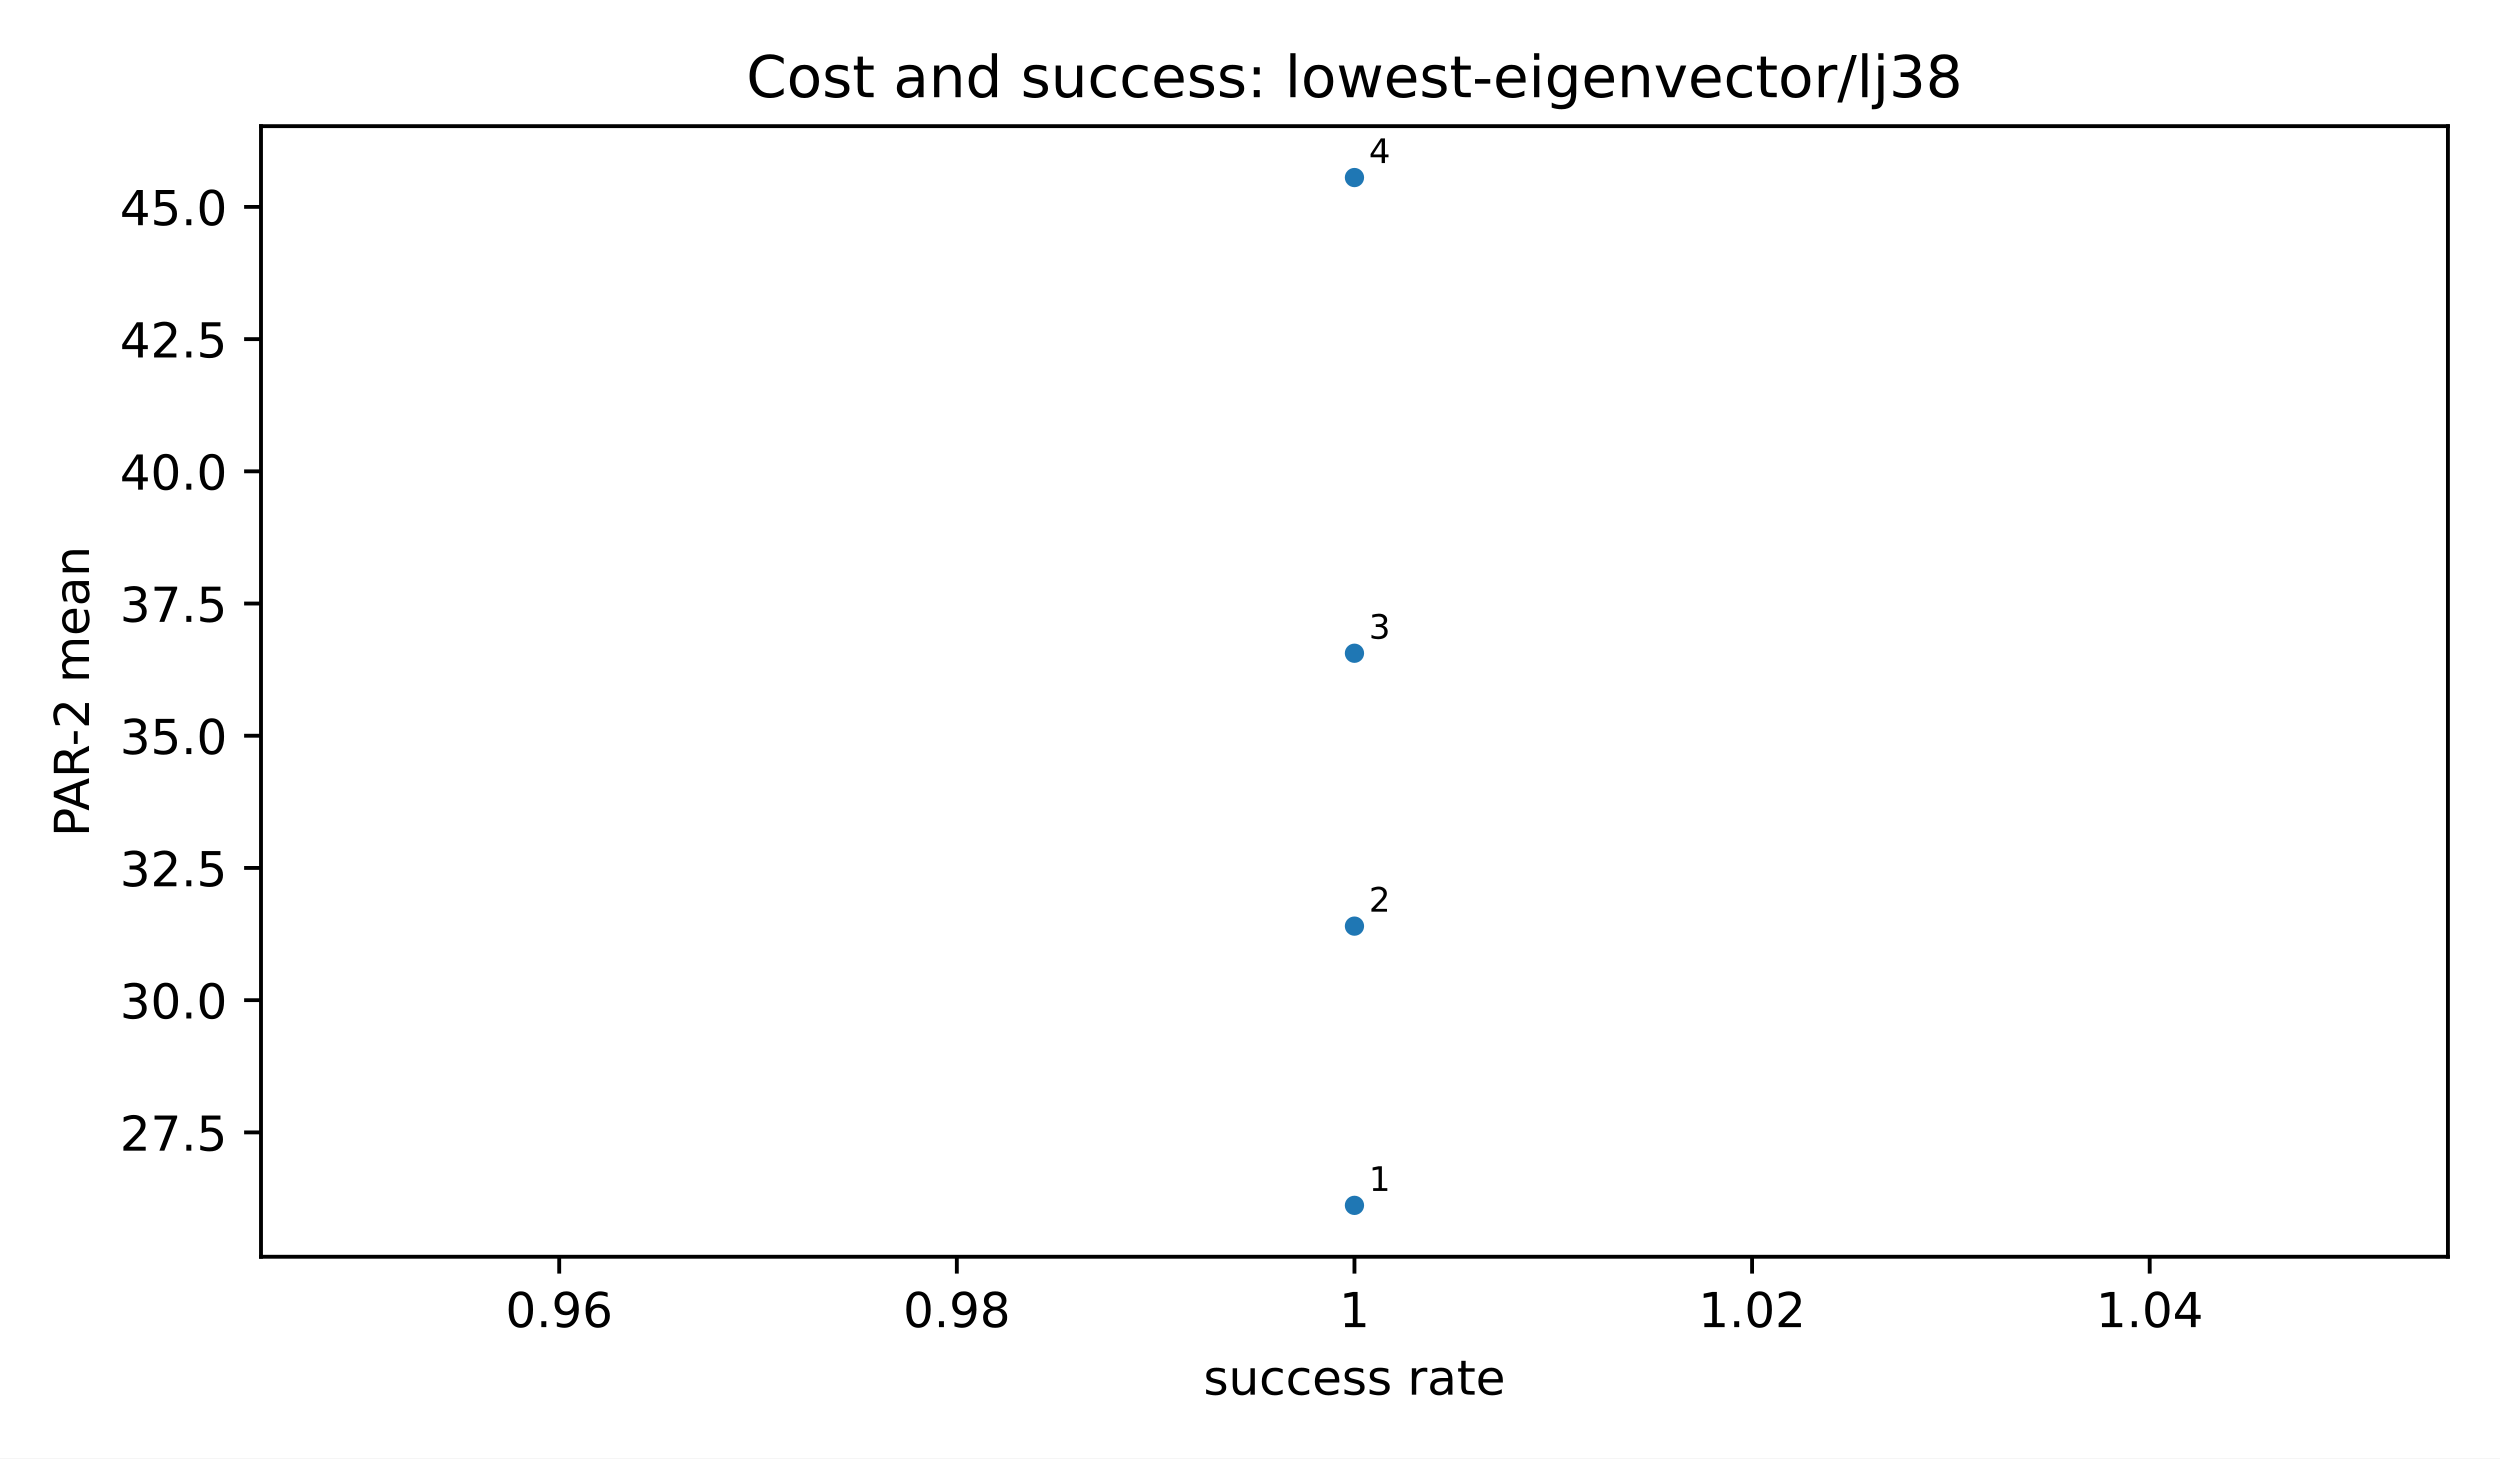
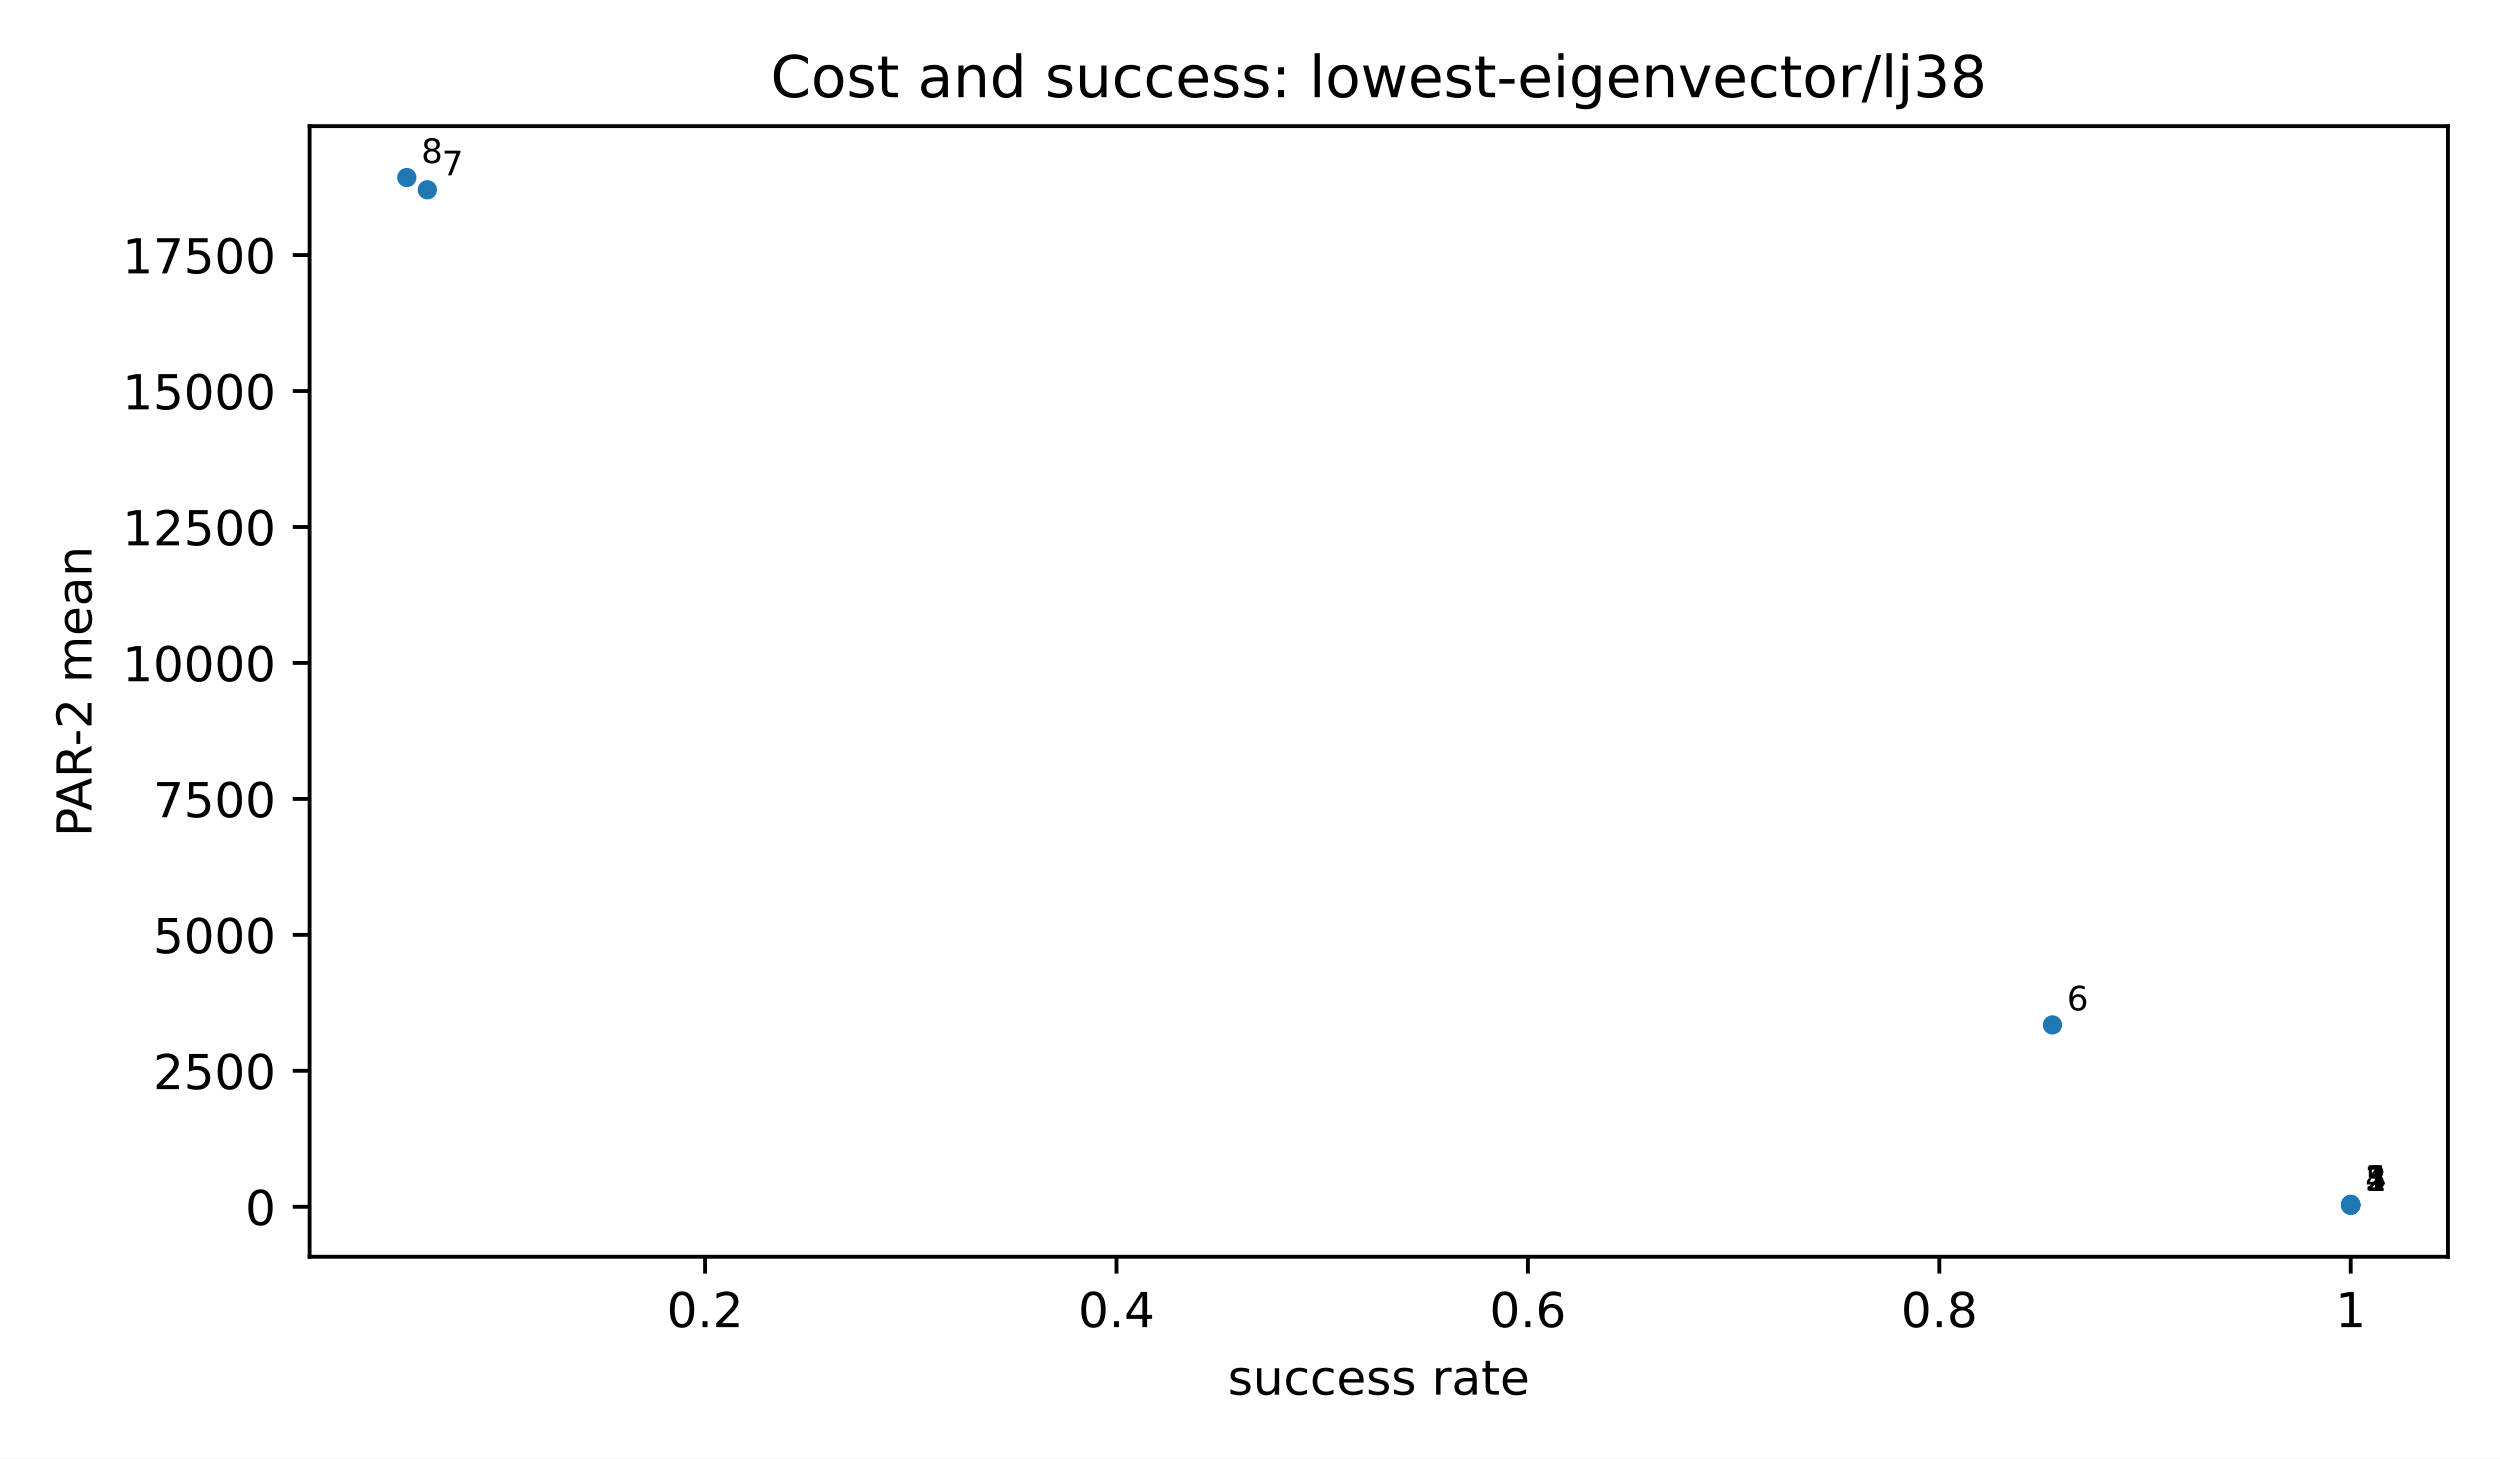
<svg xmlns="http://www.w3.org/2000/svg" xmlns:xlink="http://www.w3.org/1999/xlink" width="518.4pt" height="302.4pt" viewBox="0 0 518.4 302.4" version="1.1">
  <defs>
    <style type="text/css">*{stroke-linejoin: round; stroke-linecap: butt}</style>
  </defs>
  <g id="figure_1">
    <g id="patch_1">
      <path d="M 0 302.4  L 518.4 302.4  L 518.4 0  L 0 0  z " style="fill: #ffffff" />
    </g>
    <g id="axes_1">
      <g id="patch_2">
-         <path d="M 54.12 260.6  L 507.6 260.6  L 507.6 26.16  L 54.12 26.16  z " style="fill: #ffffff" />
+         <path d="M 64.2 260.6  L 507.6 260.6  L 507.6 26.16  L 64.2 26.16  z " style="fill: #ffffff" />
      </g>
      <g id="PathCollection_1">
        <defs>
          <path id="m2d8934182f" d="M 0 2  C 0.53 2 1.039 1.789 1.414 1.414  C 1.789 1.039 2 0.53 2 0  C 2 -0.53 1.789 -1.039 1.414 -1.414  C 1.039 -1.789 0.53 -2 0 -2  C -0.53 -2 -1.039 -1.789 -1.414 -1.414  C -1.789 -1.039 -2 -0.53 -2 0  C -2 0.53 -1.789 1.039 -1.414 1.414  C -1.039 1.789 -0.53 2 0 2  z " />
        </defs>
-         <g clip-path="url(#p71bd0c26ad)">
-           <use xlink:href="#m2d8934182f" x="280.86" y="249.944" style="fill: #1f77b4" />
-           <use xlink:href="#m2d8934182f" x="280.86" y="192.042" style="fill: #1f77b4" />
-           <use xlink:href="#m2d8934182f" x="280.86" y="135.457" style="fill: #1f77b4" />
-           <use xlink:href="#m2d8934182f" x="280.86" y="36.816" style="fill: #1f77b4" />
+         <g clip-path="url(#p3300185fd4)">
+           <use xlink:href="#m2d8934182f" x="487.445" y="249.944" style="fill: #1f77b4" />
+           <use xlink:href="#m2d8934182f" x="487.445" y="249.884" style="fill: #1f77b4" />
+           <use xlink:href="#m2d8934182f" x="487.445" y="249.847" style="fill: #1f77b4" />
+           <use xlink:href="#m2d8934182f" x="487.445" y="249.826" style="fill: #1f77b4" />
+           <use xlink:href="#m2d8934182f" x="487.445" y="249.724" style="fill: #1f77b4" />
+           <use xlink:href="#m2d8934182f" x="425.596" y="212.526" style="fill: #1f77b4" />
+           <use xlink:href="#m2d8934182f" x="88.62" y="39.353" style="fill: #1f77b4" />
+           <use xlink:href="#m2d8934182f" x="84.355" y="36.816" style="fill: #1f77b4" />
        </g>
      </g>
      <g id="matplotlib.axis_1">
        <g id="xtick_1">
          <g id="line2d_1">
            <defs>
              <path id="m8ea4d47d77" d="M 0 0  L 0 3.5  " style="stroke: #000000; stroke-width: 0.8" />
            </defs>
            <g>
-               <use xlink:href="#m8ea4d47d77" x="115.958" y="260.6" style="stroke: #000000; stroke-width: 0.8" />
+               <use xlink:href="#m8ea4d47d77" x="146.204" y="260.6" style="stroke: #000000; stroke-width: 0.8" />
            </g>
          </g>
          <g id="text_1">
-             <text style="font-size: 10px; font-family: 'DejaVu Sans', 'Bitstream Vera Sans', 'Computer Modern Sans Serif', 'Lucida Grande', 'Verdana', 'Geneva', 'Lucid', 'Arial', 'Helvetica', 'Avant Garde', sans-serif; text-anchor: middle" x="115.958" y="275.198" transform="rotate(-0 115.9582 275.1977)">0.96</text>
+             <text style="font-size: 10px; font-family: 'DejaVu Sans', 'Bitstream Vera Sans', 'Computer Modern Sans Serif', 'Lucida Grande', 'Verdana', 'Geneva', 'Lucid', 'Arial', 'Helvetica', 'Avant Garde', sans-serif; text-anchor: middle" x="146.204" y="275.198" transform="rotate(-0 146.2045 275.1977)">0.2</text>
          </g>
        </g>
        <g id="xtick_2">
          <g id="line2d_2">
            <g>
-               <use xlink:href="#m8ea4d47d77" x="198.409" y="260.6" style="stroke: #000000; stroke-width: 0.8" />
+               <use xlink:href="#m8ea4d47d77" x="231.515" y="260.6" style="stroke: #000000; stroke-width: 0.8" />
            </g>
          </g>
          <g id="text_2">
-             <text style="font-size: 10px; font-family: 'DejaVu Sans', 'Bitstream Vera Sans', 'Computer Modern Sans Serif', 'Lucida Grande', 'Verdana', 'Geneva', 'Lucid', 'Arial', 'Helvetica', 'Avant Garde', sans-serif; text-anchor: middle" x="198.409" y="275.198" transform="rotate(-0 198.4091 275.1977)">0.98</text>
+             <text style="font-size: 10px; font-family: 'DejaVu Sans', 'Bitstream Vera Sans', 'Computer Modern Sans Serif', 'Lucida Grande', 'Verdana', 'Geneva', 'Lucid', 'Arial', 'Helvetica', 'Avant Garde', sans-serif; text-anchor: middle" x="231.515" y="275.198" transform="rotate(-0 231.5147 275.1977)">0.4</text>
          </g>
        </g>
        <g id="xtick_3">
          <g id="line2d_3">
            <g>
-               <use xlink:href="#m8ea4d47d77" x="280.86" y="260.6" style="stroke: #000000; stroke-width: 0.8" />
+               <use xlink:href="#m8ea4d47d77" x="316.825" y="260.6" style="stroke: #000000; stroke-width: 0.8" />
            </g>
          </g>
          <g id="text_3">
-             <text style="font-size: 10px; font-family: 'DejaVu Sans', 'Bitstream Vera Sans', 'Computer Modern Sans Serif', 'Lucida Grande', 'Verdana', 'Geneva', 'Lucid', 'Arial', 'Helvetica', 'Avant Garde', sans-serif; text-anchor: middle" x="280.86" y="275.198" transform="rotate(-0 280.86 275.1977)">1</text>
+             <text style="font-size: 10px; font-family: 'DejaVu Sans', 'Bitstream Vera Sans', 'Computer Modern Sans Serif', 'Lucida Grande', 'Verdana', 'Geneva', 'Lucid', 'Arial', 'Helvetica', 'Avant Garde', sans-serif; text-anchor: middle" x="316.825" y="275.198" transform="rotate(-0 316.825 275.1977)">0.6</text>
          </g>
        </g>
        <g id="xtick_4">
          <g id="line2d_4">
            <g>
-               <use xlink:href="#m8ea4d47d77" x="363.311" y="260.6" style="stroke: #000000; stroke-width: 0.8" />
+               <use xlink:href="#m8ea4d47d77" x="402.135" y="260.6" style="stroke: #000000; stroke-width: 0.8" />
            </g>
          </g>
          <g id="text_4">
-             <text style="font-size: 10px; font-family: 'DejaVu Sans', 'Bitstream Vera Sans', 'Computer Modern Sans Serif', 'Lucida Grande', 'Verdana', 'Geneva', 'Lucid', 'Arial', 'Helvetica', 'Avant Garde', sans-serif; text-anchor: middle" x="363.311" y="275.198" transform="rotate(-0 363.3109 275.1977)">1.02</text>
+             <text style="font-size: 10px; font-family: 'DejaVu Sans', 'Bitstream Vera Sans', 'Computer Modern Sans Serif', 'Lucida Grande', 'Verdana', 'Geneva', 'Lucid', 'Arial', 'Helvetica', 'Avant Garde', sans-serif; text-anchor: middle" x="402.135" y="275.198" transform="rotate(-0 402.1352 275.1977)">0.8</text>
          </g>
        </g>
        <g id="xtick_5">
          <g id="line2d_5">
            <g>
-               <use xlink:href="#m8ea4d47d77" x="445.762" y="260.6" style="stroke: #000000; stroke-width: 0.8" />
+               <use xlink:href="#m8ea4d47d77" x="487.445" y="260.6" style="stroke: #000000; stroke-width: 0.8" />
            </g>
          </g>
          <g id="text_5">
-             <text style="font-size: 10px; font-family: 'DejaVu Sans', 'Bitstream Vera Sans', 'Computer Modern Sans Serif', 'Lucida Grande', 'Verdana', 'Geneva', 'Lucid', 'Arial', 'Helvetica', 'Avant Garde', sans-serif; text-anchor: middle" x="445.762" y="275.198" transform="rotate(-0 445.7618 275.1977)">1.04</text>
+             <text style="font-size: 10px; font-family: 'DejaVu Sans', 'Bitstream Vera Sans', 'Computer Modern Sans Serif', 'Lucida Grande', 'Verdana', 'Geneva', 'Lucid', 'Arial', 'Helvetica', 'Avant Garde', sans-serif; text-anchor: middle" x="487.445" y="275.198" transform="rotate(-0 487.4455 275.1977)">1</text>
          </g>
        </g>
        <g id="text_6">
-           <text style="font-size: 10px; font-family: 'DejaVu Sans', 'Bitstream Vera Sans', 'Computer Modern Sans Serif', 'Lucida Grande', 'Verdana', 'Geneva', 'Lucid', 'Arial', 'Helvetica', 'Avant Garde', sans-serif; text-anchor: middle" x="280.86" y="289.198" transform="rotate(-0 280.86 289.1977)">success rate</text>
+           <text style="font-size: 10px; font-family: 'DejaVu Sans', 'Bitstream Vera Sans', 'Computer Modern Sans Serif', 'Lucida Grande', 'Verdana', 'Geneva', 'Lucid', 'Arial', 'Helvetica', 'Avant Garde', sans-serif; text-anchor: middle" x="285.9" y="289.198" transform="rotate(-0 285.9 289.1977)">success rate</text>
        </g>
      </g>
      <g id="matplotlib.axis_2">
        <g id="ytick_1">
          <g id="line2d_6">
            <defs>
              <path id="md659df78fa" d="M 0 0  L -3.5 0  " style="stroke: #000000; stroke-width: 0.8" />
            </defs>
            <g>
-               <use xlink:href="#md659df78fa" x="54.12" y="234.81" style="stroke: #000000; stroke-width: 0.8" />
+               <use xlink:href="#md659df78fa" x="64.2" y="250.238" style="stroke: #000000; stroke-width: 0.8" />
            </g>
          </g>
          <g id="text_7">
-             <text style="font-size: 10px; font-family: 'DejaVu Sans', 'Bitstream Vera Sans', 'Computer Modern Sans Serif', 'Lucida Grande', 'Verdana', 'Geneva', 'Lucid', 'Arial', 'Helvetica', 'Avant Garde', sans-serif; text-anchor: end" x="47.12" y="238.609" transform="rotate(-0 47.12 238.6092)">27.5</text>
+             <text style="font-size: 10px; font-family: 'DejaVu Sans', 'Bitstream Vera Sans', 'Computer Modern Sans Serif', 'Lucida Grande', 'Verdana', 'Geneva', 'Lucid', 'Arial', 'Helvetica', 'Avant Garde', sans-serif; text-anchor: end" x="57.2" y="254.037" transform="rotate(-0 57.2 254.037)">0</text>
          </g>
        </g>
        <g id="ytick_2">
          <g id="line2d_7">
            <g>
-               <use xlink:href="#md659df78fa" x="54.12" y="207.395" style="stroke: #000000; stroke-width: 0.8" />
+               <use xlink:href="#md659df78fa" x="64.2" y="222.046" style="stroke: #000000; stroke-width: 0.8" />
            </g>
          </g>
          <g id="text_8">
-             <text style="font-size: 10px; font-family: 'DejaVu Sans', 'Bitstream Vera Sans', 'Computer Modern Sans Serif', 'Lucida Grande', 'Verdana', 'Geneva', 'Lucid', 'Arial', 'Helvetica', 'Avant Garde', sans-serif; text-anchor: end" x="47.12" y="211.194" transform="rotate(-0 47.12 211.1938)">30.0</text>
+             <text style="font-size: 10px; font-family: 'DejaVu Sans', 'Bitstream Vera Sans', 'Computer Modern Sans Serif', 'Lucida Grande', 'Verdana', 'Geneva', 'Lucid', 'Arial', 'Helvetica', 'Avant Garde', sans-serif; text-anchor: end" x="57.2" y="225.845" transform="rotate(-0 57.2 225.8448)">2500</text>
          </g>
        </g>
        <g id="ytick_3">
          <g id="line2d_8">
            <g>
-               <use xlink:href="#md659df78fa" x="54.12" y="179.98" style="stroke: #000000; stroke-width: 0.8" />
+               <use xlink:href="#md659df78fa" x="64.2" y="193.854" style="stroke: #000000; stroke-width: 0.8" />
            </g>
          </g>
          <g id="text_9">
-             <text style="font-size: 10px; font-family: 'DejaVu Sans', 'Bitstream Vera Sans', 'Computer Modern Sans Serif', 'Lucida Grande', 'Verdana', 'Geneva', 'Lucid', 'Arial', 'Helvetica', 'Avant Garde', sans-serif; text-anchor: end" x="47.12" y="183.778" transform="rotate(-0 47.12 183.7784)">32.5</text>
+             <text style="font-size: 10px; font-family: 'DejaVu Sans', 'Bitstream Vera Sans', 'Computer Modern Sans Serif', 'Lucida Grande', 'Verdana', 'Geneva', 'Lucid', 'Arial', 'Helvetica', 'Avant Garde', sans-serif; text-anchor: end" x="57.2" y="197.653" transform="rotate(-0 57.2 197.6525)">5000</text>
          </g>
        </g>
        <g id="ytick_4">
          <g id="line2d_9">
            <g>
-               <use xlink:href="#md659df78fa" x="54.12" y="152.564" style="stroke: #000000; stroke-width: 0.8" />
+               <use xlink:href="#md659df78fa" x="64.2" y="165.661" style="stroke: #000000; stroke-width: 0.8" />
            </g>
          </g>
          <g id="text_10">
-             <text style="font-size: 10px; font-family: 'DejaVu Sans', 'Bitstream Vera Sans', 'Computer Modern Sans Serif', 'Lucida Grande', 'Verdana', 'Geneva', 'Lucid', 'Arial', 'Helvetica', 'Avant Garde', sans-serif; text-anchor: end" x="47.12" y="156.363" transform="rotate(-0 47.12 156.363)">35.0</text>
+             <text style="font-size: 10px; font-family: 'DejaVu Sans', 'Bitstream Vera Sans', 'Computer Modern Sans Serif', 'Lucida Grande', 'Verdana', 'Geneva', 'Lucid', 'Arial', 'Helvetica', 'Avant Garde', sans-serif; text-anchor: end" x="57.2" y="169.46" transform="rotate(-0 57.2 169.4603)">7500</text>
          </g>
        </g>
        <g id="ytick_5">
          <g id="line2d_10">
            <g>
-               <use xlink:href="#md659df78fa" x="54.12" y="125.149" style="stroke: #000000; stroke-width: 0.8" />
+               <use xlink:href="#md659df78fa" x="64.2" y="137.469" style="stroke: #000000; stroke-width: 0.8" />
            </g>
          </g>
          <g id="text_11">
-             <text style="font-size: 10px; font-family: 'DejaVu Sans', 'Bitstream Vera Sans', 'Computer Modern Sans Serif', 'Lucida Grande', 'Verdana', 'Geneva', 'Lucid', 'Arial', 'Helvetica', 'Avant Garde', sans-serif; text-anchor: end" x="47.12" y="128.948" transform="rotate(-0 47.12 128.9476)">37.5</text>
+             <text style="font-size: 10px; font-family: 'DejaVu Sans', 'Bitstream Vera Sans', 'Computer Modern Sans Serif', 'Lucida Grande', 'Verdana', 'Geneva', 'Lucid', 'Arial', 'Helvetica', 'Avant Garde', sans-serif; text-anchor: end" x="57.2" y="141.268" transform="rotate(-0 57.2 141.268)">10000</text>
          </g>
        </g>
        <g id="ytick_6">
          <g id="line2d_11">
            <g>
-               <use xlink:href="#md659df78fa" x="54.12" y="97.733" style="stroke: #000000; stroke-width: 0.8" />
+               <use xlink:href="#md659df78fa" x="64.2" y="109.277" style="stroke: #000000; stroke-width: 0.8" />
            </g>
          </g>
          <g id="text_12">
-             <text style="font-size: 10px; font-family: 'DejaVu Sans', 'Bitstream Vera Sans', 'Computer Modern Sans Serif', 'Lucida Grande', 'Verdana', 'Geneva', 'Lucid', 'Arial', 'Helvetica', 'Avant Garde', sans-serif; text-anchor: end" x="47.12" y="101.532" transform="rotate(-0 47.12 101.5322)">40.0</text>
+             <text style="font-size: 10px; font-family: 'DejaVu Sans', 'Bitstream Vera Sans', 'Computer Modern Sans Serif', 'Lucida Grande', 'Verdana', 'Geneva', 'Lucid', 'Arial', 'Helvetica', 'Avant Garde', sans-serif; text-anchor: end" x="57.2" y="113.076" transform="rotate(-0 57.2 113.0758)">12500</text>
          </g>
        </g>
        <g id="ytick_7">
          <g id="line2d_12">
            <g>
-               <use xlink:href="#md659df78fa" x="54.12" y="70.318" style="stroke: #000000; stroke-width: 0.8" />
+               <use xlink:href="#md659df78fa" x="64.2" y="81.085" style="stroke: #000000; stroke-width: 0.8" />
            </g>
          </g>
          <g id="text_13">
-             <text style="font-size: 10px; font-family: 'DejaVu Sans', 'Bitstream Vera Sans', 'Computer Modern Sans Serif', 'Lucida Grande', 'Verdana', 'Geneva', 'Lucid', 'Arial', 'Helvetica', 'Avant Garde', sans-serif; text-anchor: end" x="47.12" y="74.117" transform="rotate(-0 47.12 74.1168)">42.5</text>
+             <text style="font-size: 10px; font-family: 'DejaVu Sans', 'Bitstream Vera Sans', 'Computer Modern Sans Serif', 'Lucida Grande', 'Verdana', 'Geneva', 'Lucid', 'Arial', 'Helvetica', 'Avant Garde', sans-serif; text-anchor: end" x="57.2" y="84.884" transform="rotate(-0 57.2 84.88351)">15000</text>
          </g>
        </g>
        <g id="ytick_8">
          <g id="line2d_13">
            <g>
-               <use xlink:href="#md659df78fa" x="54.12" y="42.903" style="stroke: #000000; stroke-width: 0.8" />
+               <use xlink:href="#md659df78fa" x="64.2" y="52.892" style="stroke: #000000; stroke-width: 0.8" />
            </g>
          </g>
          <g id="text_14">
-             <text style="font-size: 10px; font-family: 'DejaVu Sans', 'Bitstream Vera Sans', 'Computer Modern Sans Serif', 'Lucida Grande', 'Verdana', 'Geneva', 'Lucid', 'Arial', 'Helvetica', 'Avant Garde', sans-serif; text-anchor: end" x="47.12" y="46.701" transform="rotate(-0 47.12 46.70141)">45.0</text>
+             <text style="font-size: 10px; font-family: 'DejaVu Sans', 'Bitstream Vera Sans', 'Computer Modern Sans Serif', 'Lucida Grande', 'Verdana', 'Geneva', 'Lucid', 'Arial', 'Helvetica', 'Avant Garde', sans-serif; text-anchor: end" x="57.2" y="56.691" transform="rotate(-0 57.2 56.69126)">17500</text>
          </g>
        </g>
        <g id="text_15">
-           <text style="font-size: 10px; font-family: 'DejaVu Sans', 'Bitstream Vera Sans', 'Computer Modern Sans Serif', 'Lucida Grande', 'Verdana', 'Geneva', 'Lucid', 'Arial', 'Helvetica', 'Avant Garde', sans-serif; text-anchor: middle" x="18.452" y="143.38" transform="rotate(-90 18.45203 143.38)">PAR-2 mean</text>
+           <text style="font-size: 10px; font-family: 'DejaVu Sans', 'Bitstream Vera Sans', 'Computer Modern Sans Serif', 'Lucida Grande', 'Verdana', 'Geneva', 'Lucid', 'Arial', 'Helvetica', 'Avant Garde', sans-serif; text-anchor: middle" x="18.985" y="143.38" transform="rotate(-90 18.98516 143.38)">PAR-2 mean</text>
        </g>
      </g>
      <g id="patch_3">
-         <path d="M 54.12 260.6  L 54.12 26.16  " style="fill: none; stroke: #000000; stroke-width: 0.8; stroke-linejoin: miter; stroke-linecap: square" />
+         <path d="M 64.2 260.6  L 64.2 26.16  " style="fill: none; stroke: #000000; stroke-width: 0.8; stroke-linejoin: miter; stroke-linecap: square" />
      </g>
      <g id="patch_4">
        <path d="M 507.6 260.6  L 507.6 26.16  " style="fill: none; stroke: #000000; stroke-width: 0.8; stroke-linejoin: miter; stroke-linecap: square" />
      </g>
      <g id="patch_5">
-         <path d="M 54.12 260.6  L 507.6 260.6  " style="fill: none; stroke: #000000; stroke-width: 0.8; stroke-linejoin: miter; stroke-linecap: square" />
+         <path d="M 64.2 260.6  L 507.6 260.6  " style="fill: none; stroke: #000000; stroke-width: 0.8; stroke-linejoin: miter; stroke-linecap: square" />
      </g>
      <g id="patch_6">
-         <path d="M 54.12 26.16  L 507.6 26.16  " style="fill: none; stroke: #000000; stroke-width: 0.8; stroke-linejoin: miter; stroke-linecap: square" />
+         <path d="M 64.2 26.16  L 507.6 26.16  " style="fill: none; stroke: #000000; stroke-width: 0.8; stroke-linejoin: miter; stroke-linecap: square" />
      </g>
      <g id="text_16">
-         <text style="font-size: 7px; font-family: 'DejaVu Sans', 'Bitstream Vera Sans', 'Computer Modern Sans Serif', 'Lucida Grande', 'Verdana', 'Geneva', 'Lucid', 'Arial', 'Helvetica', 'Avant Garde', sans-serif; text-anchor: start" x="283.86" y="246.944" transform="rotate(-0 283.86 246.9436)">1</text>
+         <text style="font-size: 7px; font-family: 'DejaVu Sans', 'Bitstream Vera Sans', 'Computer Modern Sans Serif', 'Lucida Grande', 'Verdana', 'Geneva', 'Lucid', 'Arial', 'Helvetica', 'Avant Garde', sans-serif; text-anchor: start" x="490.445" y="246.944" transform="rotate(-0 490.4455 246.9436)">1</text>
      </g>
      <g id="text_17">
-         <text style="font-size: 7px; font-family: 'DejaVu Sans', 'Bitstream Vera Sans', 'Computer Modern Sans Serif', 'Lucida Grande', 'Verdana', 'Geneva', 'Lucid', 'Arial', 'Helvetica', 'Avant Garde', sans-serif; text-anchor: start" x="283.86" y="189.042" transform="rotate(-0 283.86 189.0423)">2</text>
+         <text style="font-size: 7px; font-family: 'DejaVu Sans', 'Bitstream Vera Sans', 'Computer Modern Sans Serif', 'Lucida Grande', 'Verdana', 'Geneva', 'Lucid', 'Arial', 'Helvetica', 'Avant Garde', sans-serif; text-anchor: start" x="490.445" y="246.884" transform="rotate(-0 490.4455 246.8841)">2</text>
      </g>
      <g id="text_18">
-         <text style="font-size: 7px; font-family: 'DejaVu Sans', 'Bitstream Vera Sans', 'Computer Modern Sans Serif', 'Lucida Grande', 'Verdana', 'Geneva', 'Lucid', 'Arial', 'Helvetica', 'Avant Garde', sans-serif; text-anchor: start" x="283.86" y="132.457" transform="rotate(-0 283.86 132.457)">3</text>
+         <text style="font-size: 7px; font-family: 'DejaVu Sans', 'Bitstream Vera Sans', 'Computer Modern Sans Serif', 'Lucida Grande', 'Verdana', 'Geneva', 'Lucid', 'Arial', 'Helvetica', 'Avant Garde', sans-serif; text-anchor: start" x="490.445" y="246.847" transform="rotate(-0 490.4455 246.8465)">3</text>
      </g>
      <g id="text_19">
-         <text style="font-size: 7px; font-family: 'DejaVu Sans', 'Bitstream Vera Sans', 'Computer Modern Sans Serif', 'Lucida Grande', 'Verdana', 'Geneva', 'Lucid', 'Arial', 'Helvetica', 'Avant Garde', sans-serif; text-anchor: start" x="283.86" y="33.816" transform="rotate(-0 283.86 33.81636)">4</text>
+         <text style="font-size: 7px; font-family: 'DejaVu Sans', 'Bitstream Vera Sans', 'Computer Modern Sans Serif', 'Lucida Grande', 'Verdana', 'Geneva', 'Lucid', 'Arial', 'Helvetica', 'Avant Garde', sans-serif; text-anchor: start" x="490.445" y="246.826" transform="rotate(-0 490.4455 246.8259)">4</text>
      </g>
      <g id="text_20">
-         <text style="font-size: 12px; font-family: 'DejaVu Sans', 'Bitstream Vera Sans', 'Computer Modern Sans Serif', 'Lucida Grande', 'Verdana', 'Geneva', 'Lucid', 'Arial', 'Helvetica', 'Avant Garde', sans-serif; text-anchor: middle" x="280.86" y="20.16" transform="rotate(-0 280.86 20.16)">Cost and success: lowest-eigenvector/lj38</text>
+         <text style="font-size: 7px; font-family: 'DejaVu Sans', 'Bitstream Vera Sans', 'Computer Modern Sans Serif', 'Lucida Grande', 'Verdana', 'Geneva', 'Lucid', 'Arial', 'Helvetica', 'Avant Garde', sans-serif; text-anchor: start" x="490.445" y="246.724" transform="rotate(-0 490.4455 246.7245)">5</text>
+       </g>
+       <g id="text_21">
+         <text style="font-size: 7px; font-family: 'DejaVu Sans', 'Bitstream Vera Sans', 'Computer Modern Sans Serif', 'Lucida Grande', 'Verdana', 'Geneva', 'Lucid', 'Arial', 'Helvetica', 'Avant Garde', sans-serif; text-anchor: start" x="428.596" y="209.526" transform="rotate(-0 428.5955 209.5261)">6</text>
+       </g>
+       <g id="text_22">
+         <text style="font-size: 7px; font-family: 'DejaVu Sans', 'Bitstream Vera Sans', 'Computer Modern Sans Serif', 'Lucida Grande', 'Verdana', 'Geneva', 'Lucid', 'Arial', 'Helvetica', 'Avant Garde', sans-serif; text-anchor: start" x="91.62" y="36.353" transform="rotate(-0 91.62006 36.35299)">7</text>
+       </g>
+       <g id="text_23">
+         <text style="font-size: 7px; font-family: 'DejaVu Sans', 'Bitstream Vera Sans', 'Computer Modern Sans Serif', 'Lucida Grande', 'Verdana', 'Geneva', 'Lucid', 'Arial', 'Helvetica', 'Avant Garde', sans-serif; text-anchor: start" x="87.355" y="33.816" transform="rotate(-0 87.35455 33.81636)">8</text>
+       </g>
+       <g id="text_24">
+         <text style="font-size: 12px; font-family: 'DejaVu Sans', 'Bitstream Vera Sans', 'Computer Modern Sans Serif', 'Lucida Grande', 'Verdana', 'Geneva', 'Lucid', 'Arial', 'Helvetica', 'Avant Garde', sans-serif; text-anchor: middle" x="285.9" y="20.16" transform="rotate(-0 285.9 20.16)">Cost and success: lowest-eigenvector/lj38</text>
      </g>
    </g>
  </g>
  <defs>
-     <clipPath id="p71bd0c26ad">
-       <rect x="54.12" y="26.16" width="453.48" height="234.44" />
+     <clipPath id="p3300185fd4">
+       <rect x="64.2" y="26.16" width="443.4" height="234.44" />
    </clipPath>
  </defs>
</svg>
